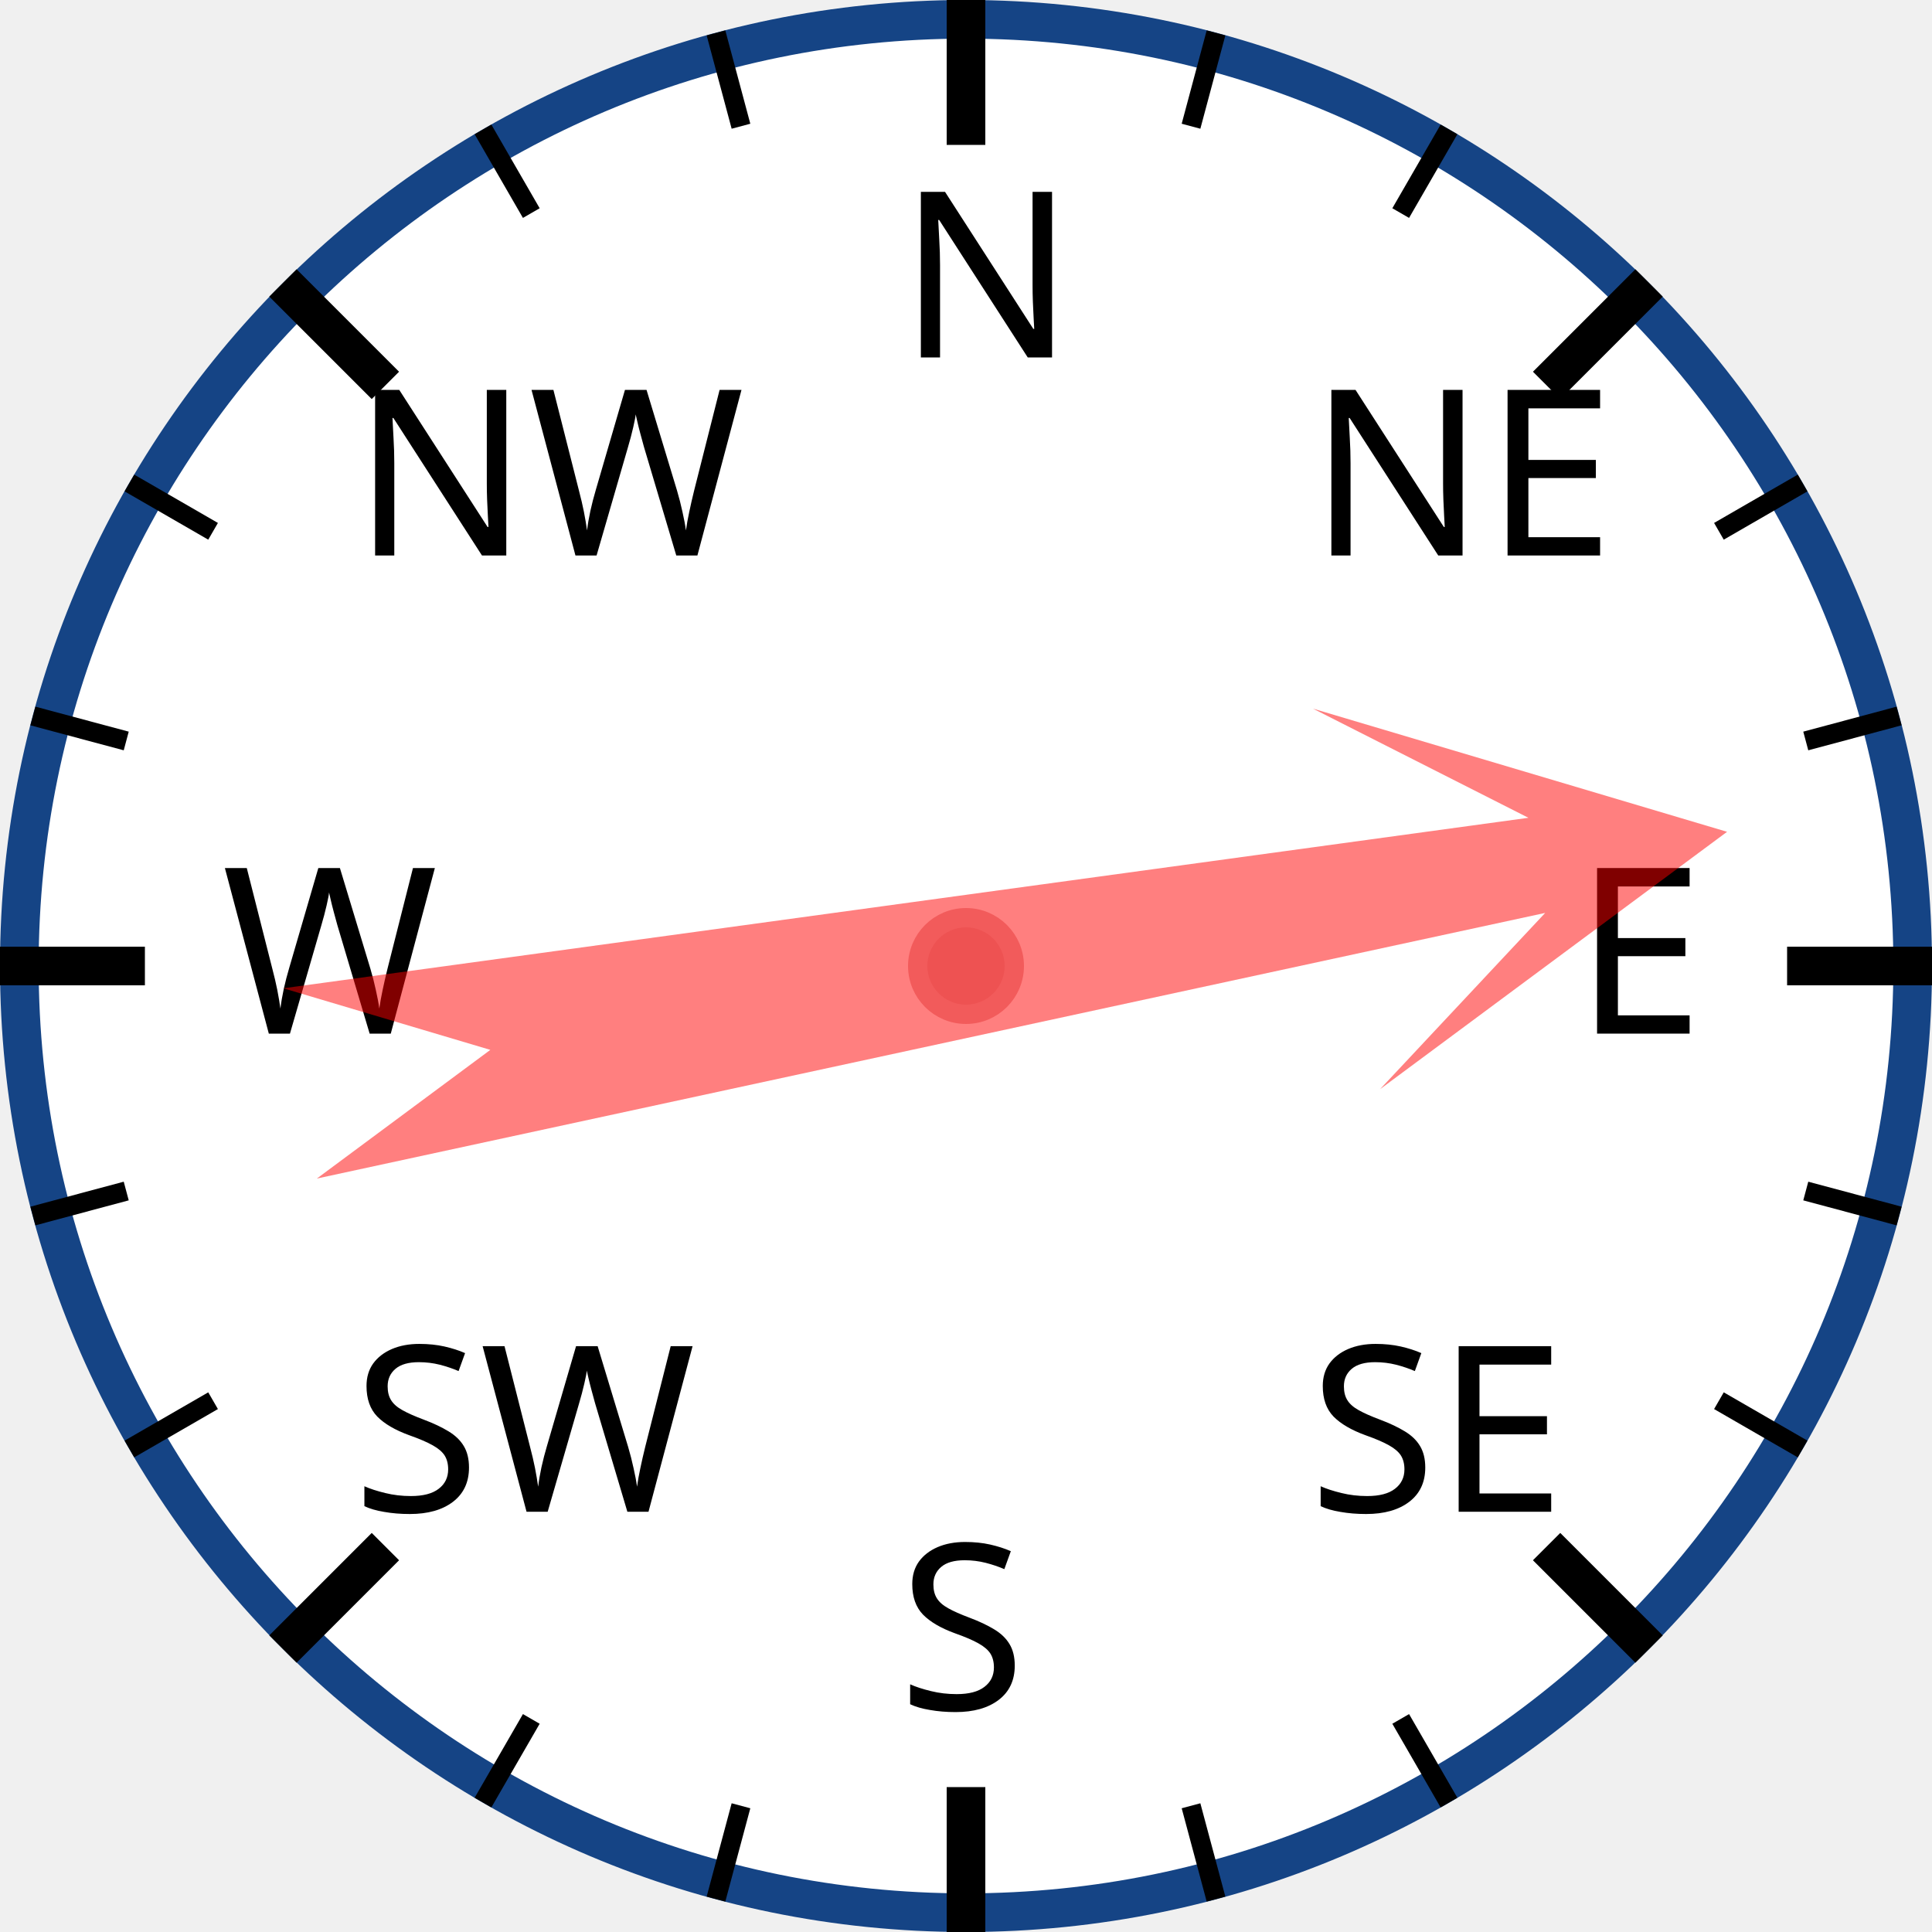
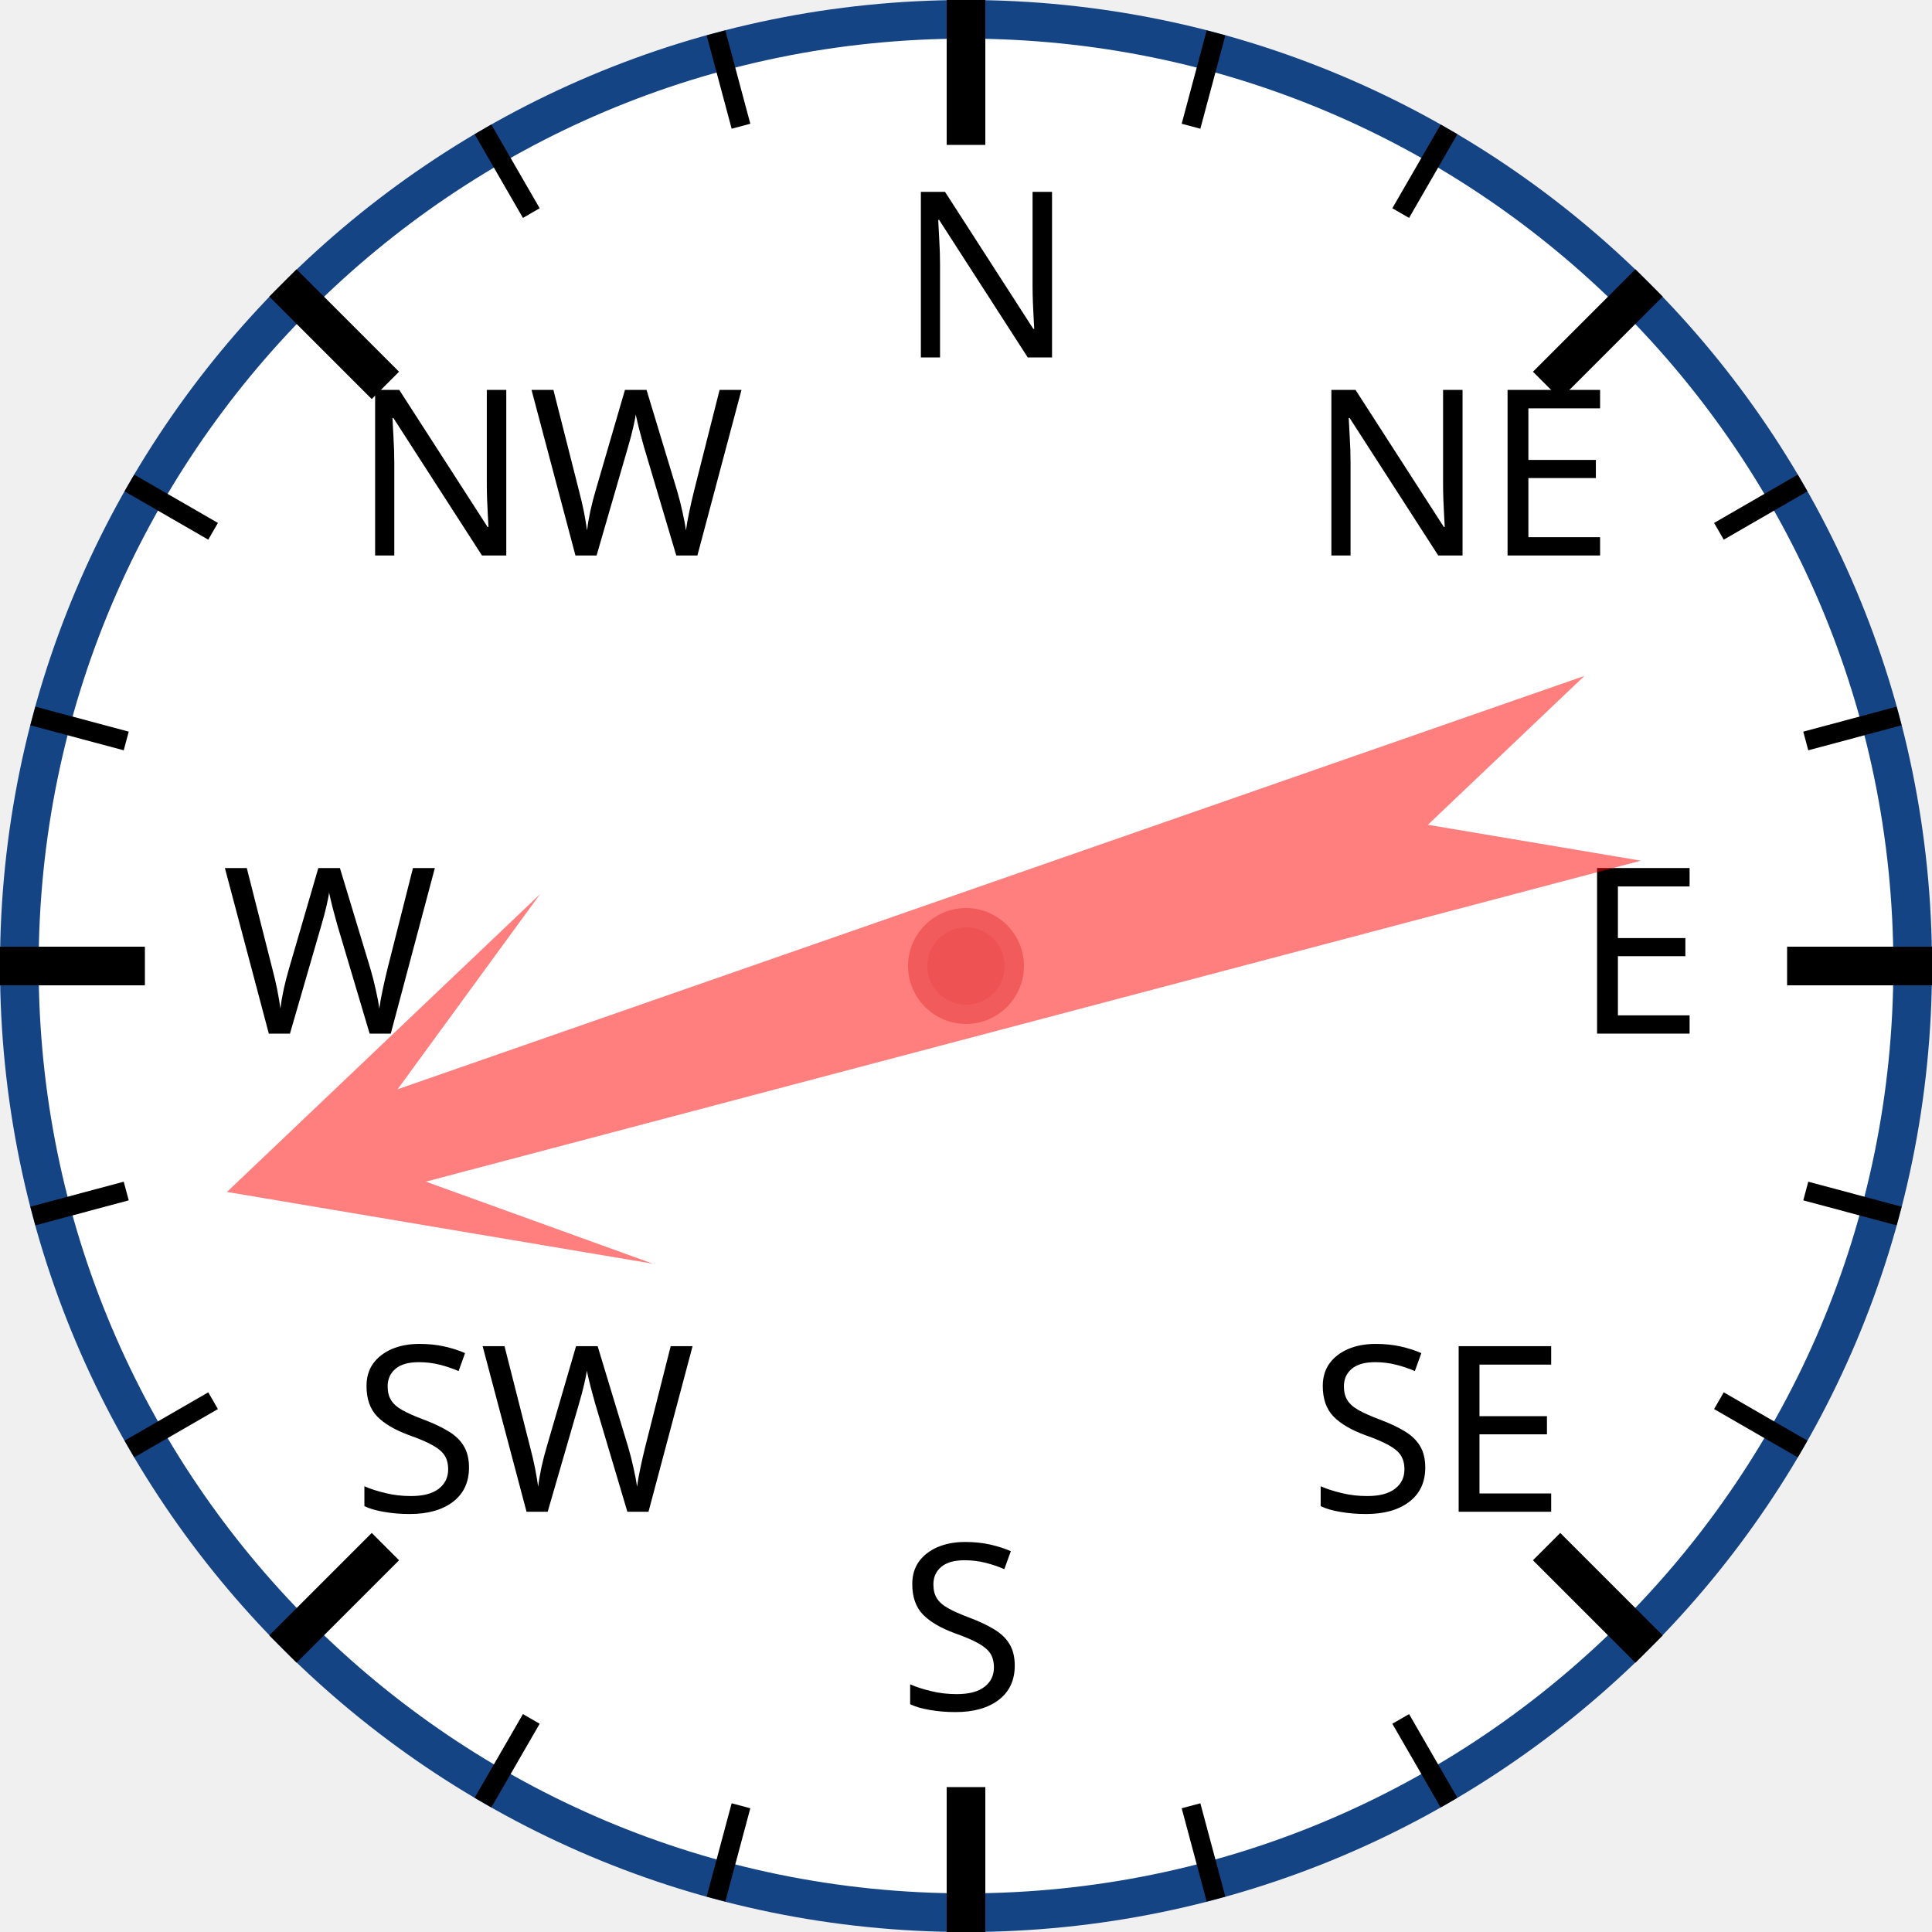
<svg xmlns="http://www.w3.org/2000/svg" width="120px" height="120px" viewBox="0 0 200 200">
  <circle cx="100" cy="100" r="98" style="fill: white; stroke: #154485; stroke-width: 4;" />
  <text x="93.0" y="37.0" style="font-family: sans-serif; font-size: 18pt;">N</text>
  <line x1="100.0" y1="0.0" x2="100.0" y2="15.0" style="stroke: black; stroke-width: 4;" />
  <line x1="74.118" y1="3.407" x2="76.706" y2="13.067" style="stroke: black; stroke-width: 2;" />
  <line x1="50" y1="13.397" x2="55" y2="22.058" style="stroke: black; stroke-width: 2;" />
  <text x="36.503" y="57.503" style="font-family: sans-serif; font-size: 18pt;">NW</text>
  <line x1="29.289" y1="29.289" x2="39.896" y2="39.896" style="stroke: black; stroke-width: 4;" />
  <line x1="13.397" y1="50" x2="22.058" y2="55" style="stroke: black; stroke-width: 2;" />
  <line x1="3.407" y1="74.118" x2="13.067" y2="76.706" style="stroke: black; stroke-width: 2;" />
  <text x="23.0" y="107.0" style="font-family: sans-serif; font-size: 18pt;">W</text>
  <line x1="0.0" y1="100.0" x2="15.0" y2="100.0" style="stroke: black; stroke-width: 4;" />
  <line x1="3.407" y1="125.882" x2="13.067" y2="123.294" style="stroke: black; stroke-width: 2;" />
  <line x1="13.397" y1="150" x2="22.058" y2="145" style="stroke: black; stroke-width: 2;" />
  <text x="36.503" y="156.497" style="font-family: sans-serif; font-size: 18pt;">SW</text>
  <line x1="29.289" y1="170.711" x2="39.896" y2="160.104" style="stroke: black; stroke-width: 4;" />
  <line x1="50" y1="186.603" x2="55" y2="177.942" style="stroke: black; stroke-width: 2;" />
  <line x1="74.118" y1="196.593" x2="76.706" y2="186.933" style="stroke: black; stroke-width: 2;" />
  <text x="93" y="177.0" style="font-family: sans-serif; font-size: 18pt;">S</text>
  <line x1="100" y1="200.0" x2="100" y2="185.0" style="stroke: black; stroke-width: 4;" />
  <line x1="125.882" y1="196.593" x2="123.294" y2="186.933" style="stroke: black; stroke-width: 2;" />
  <line x1="150.0" y1="186.603" x2="145.0" y2="177.942" style="stroke: black; stroke-width: 2;" />
  <text x="135.497" y="156.497" style="font-family: sans-serif; font-size: 18pt;">SE</text>
  <line x1="170.711" y1="170.711" x2="160.104" y2="160.104" style="stroke: black; stroke-width: 4;" />
  <line x1="186.603" y1="150" x2="177.942" y2="145" style="stroke: black; stroke-width: 2;" />
  <line x1="196.593" y1="125.882" x2="186.933" y2="123.294" style="stroke: black; stroke-width: 2;" />
  <text x="163.0" y="107" style="font-family: sans-serif; font-size: 18pt;">E</text>
  <line x1="200.0" y1="100" x2="185.0" y2="100" style="stroke: black; stroke-width: 4;" />
  <line x1="196.593" y1="74.118" x2="186.933" y2="76.706" style="stroke: black; stroke-width: 2;" />
  <line x1="186.603" y1="50" x2="177.942" y2="55" style="stroke: black; stroke-width: 2;" />
  <text x="135.497" y="57.503" style="font-family: sans-serif; font-size: 18pt;">NE</text>
  <line x1="170.711" y1="29.289" x2="160.104" y2="39.896" style="stroke: black; stroke-width: 4;" />
  <line x1="150" y1="13.397" x2="145" y2="22.058" style="stroke: black; stroke-width: 2;" />
  <line x1="125.882" y1="3.407" x2="123.294" y2="13.067" style="stroke: black; stroke-width: 2;" />
-   <polygon points="100 20 120 60 105 40 110 170 100 150 90 170 95 40 80 60" style="fill: red; fill-opacity: 0.5;" transform="rotate(80,100,100)" />
+   <polygon points="100 20 120 60 105 40 110 170 100 150 90 170 95 40 80 60" style="fill: red; fill-opacity: 0.5;" transform="rotate(253,100,100)" />
  <circle cx="100" cy="100" r="5" style="fill: #EE5252; stroke: #F25B5B; stroke-width: 2;" />
</svg>
